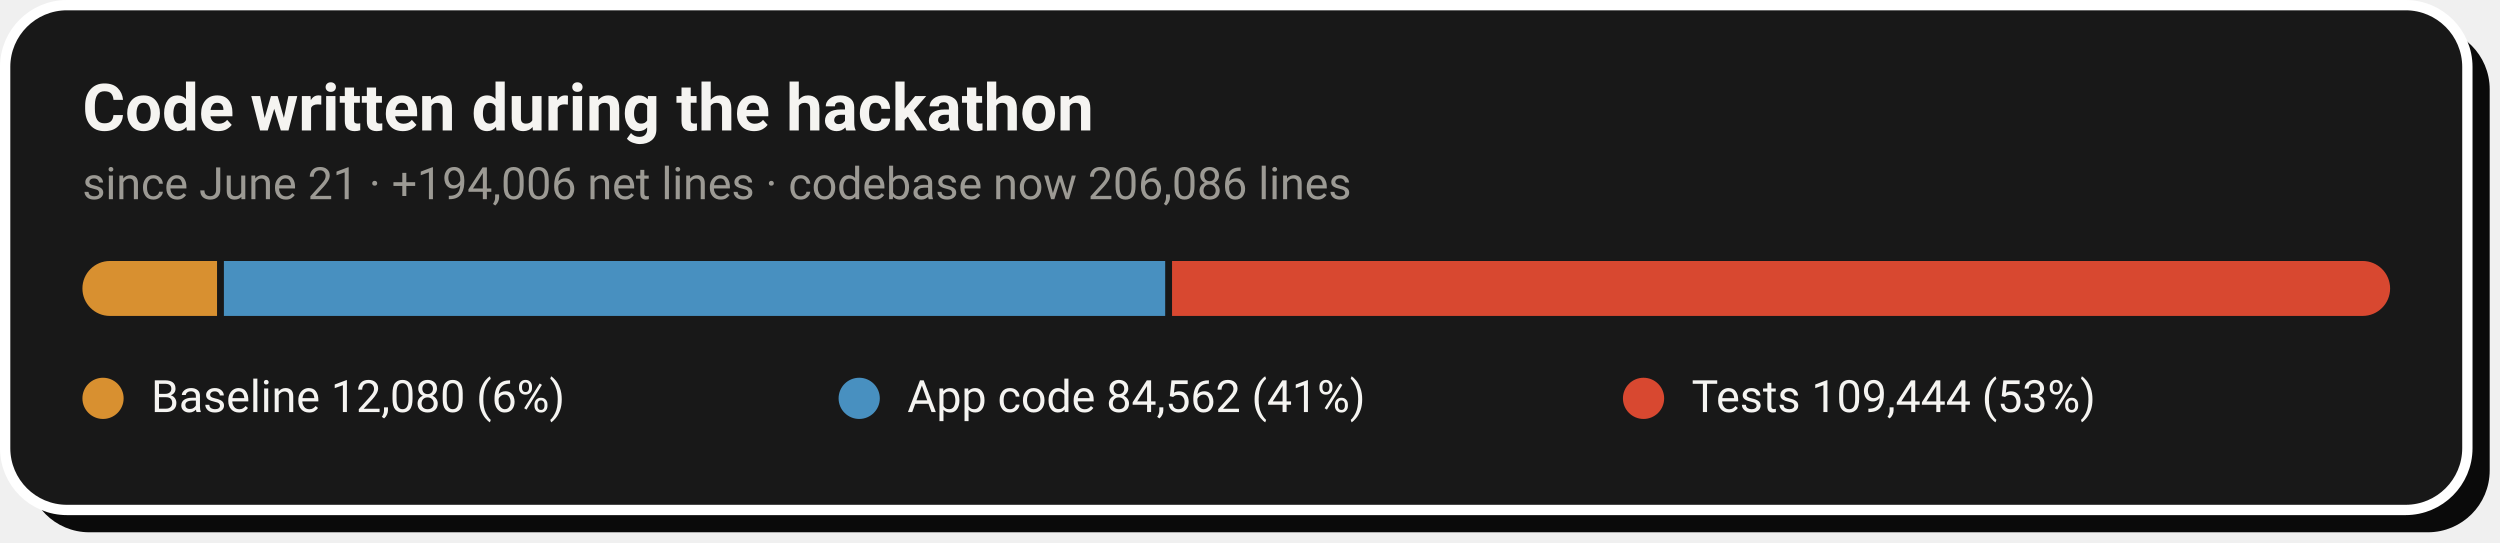
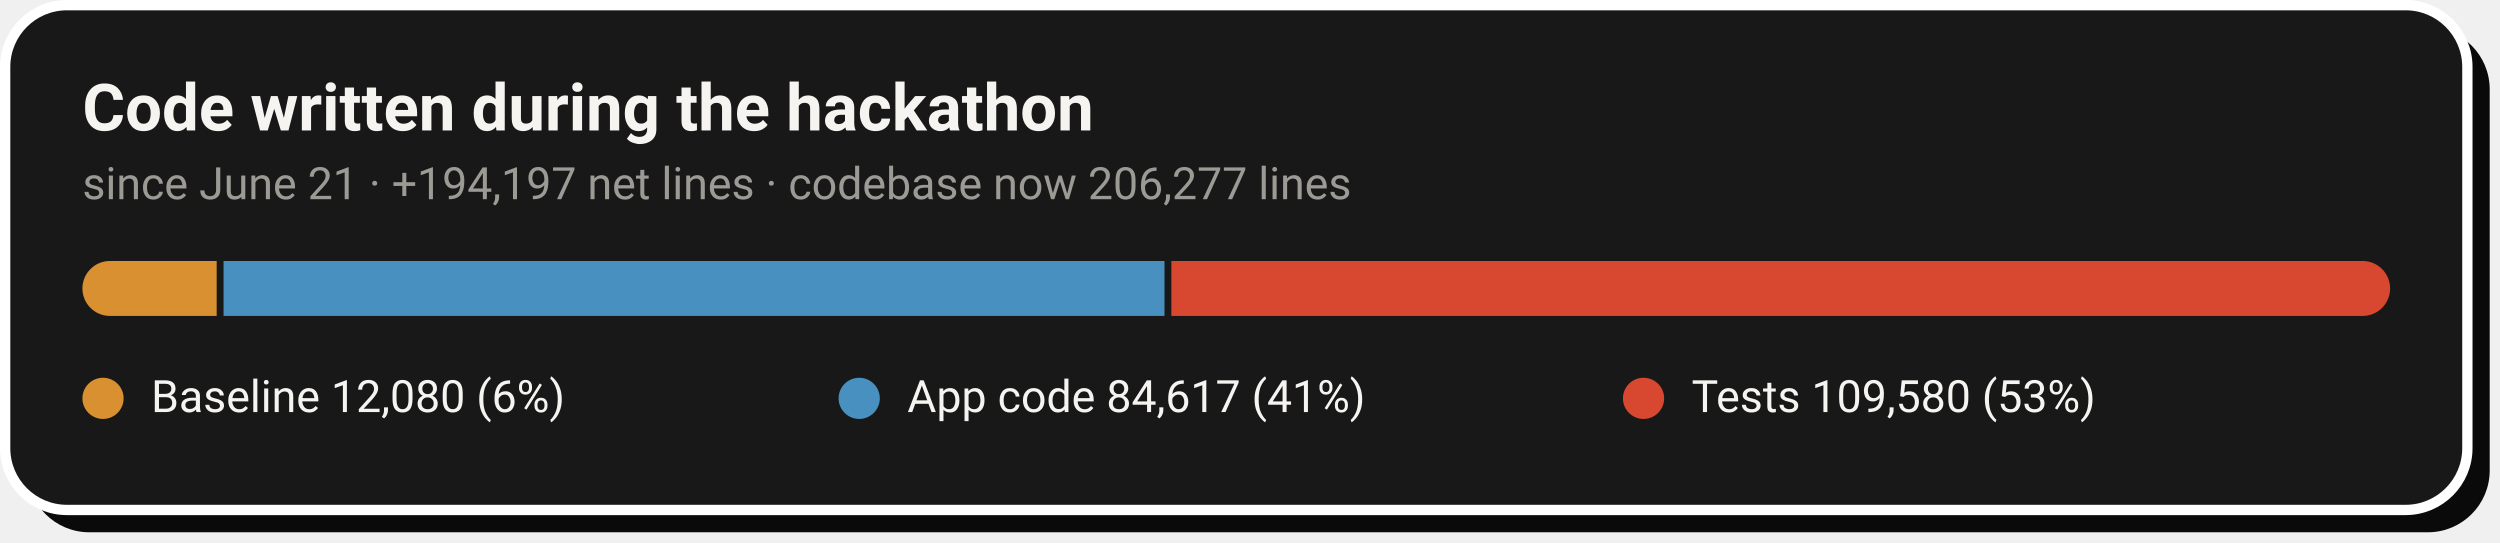
- <svg xmlns="http://www.w3.org/2000/svg" width="728" height="158" viewBox="0 0 728 158" role="img" aria-label="Code growth: 12,080 baseline lines, 84,562 application lines and 109,444 test lines added during the hackathon">
+ <svg xmlns="http://www.w3.org/2000/svg" width="728" height="158" viewBox="0 0 728 158" role="img" aria-label="Code growth: 12,080 baseline lines, 84,617 application lines and 109,580 test lines added during the hackathon">
  <rect x="8" y="8" width="717" height="147" rx="18" fill="#0A0A0A" />
  <rect x="1.5" y="1.5" width="717" height="147" rx="18" fill="#181818" stroke="#FFFFFF" stroke-width="3" />
  <text x="24" y="38" font-family="-apple-system,'Segoe UI',Roboto,Helvetica,Arial,sans-serif" font-size="19" font-weight="700" fill="#F5F4F1">Code written during the hackathon</text>
-   <text x="24" y="58" font-family="-apple-system,'Segoe UI',Roboto,Helvetica,Arial,sans-serif" font-size="13" fill="#9C9A94">since June 21 · +194,006 net lines · codebase now 206,086 lines</text>
+   <text x="24" y="58" font-family="-apple-system,'Segoe UI',Roboto,Helvetica,Arial,sans-serif" font-size="13" fill="#9C9A94">since June 21 · +194,197 net lines · codebase now 206,277 lines</text>
  <clipPath id="pill">
    <rect x="24" y="76" width="672" height="16" rx="8.0" />
  </clipPath>
  <g clip-path="url(#pill)">
-     <rect x="24.0" y="76" width="39.2" height="16" fill="#D89030" />
-     <rect x="65.2" y="76" width="274.1" height="16" fill="#4890C0" />
-     <rect x="341.3" y="76" width="354.7" height="16" fill="#D84830" />
+     <rect x="24.0" y="76" width="39.1" height="16" fill="#D89030" />
+     <rect x="65.1" y="76" width="274.0" height="16" fill="#4890C0" />
+     <rect x="341.1" y="76" width="354.9" height="16" fill="#D84830" />
  </g>
  <circle cx="30.0" cy="116" r="6" fill="#D89030" />
  <text x="44.0" y="120" font-family="-apple-system,'Segoe UI',Roboto,Helvetica,Arial,sans-serif" font-size="13" fill="#F5F4F1">Baseline  12,080 (6%)</text>
  <circle cx="250.2" cy="116" r="6" fill="#4890C0" />
-   <text x="264.2" y="120" font-family="-apple-system,'Segoe UI',Roboto,Helvetica,Arial,sans-serif" font-size="13" fill="#F5F4F1">App code  84,562 (41%)</text>
+   <text x="264.2" y="120" font-family="-apple-system,'Segoe UI',Roboto,Helvetica,Arial,sans-serif" font-size="13" fill="#F5F4F1">App code  84,617 (41%)</text>
  <circle cx="478.6" cy="116" r="6" fill="#D84830" />
-   <text x="492.6" y="120" font-family="-apple-system,'Segoe UI',Roboto,Helvetica,Arial,sans-serif" font-size="13" fill="#F5F4F1">Tests  109,444 (53%)</text>
+   <text x="492.6" y="120" font-family="-apple-system,'Segoe UI',Roboto,Helvetica,Arial,sans-serif" font-size="13" fill="#F5F4F1">Tests  109,580 (53%)</text>
</svg>
